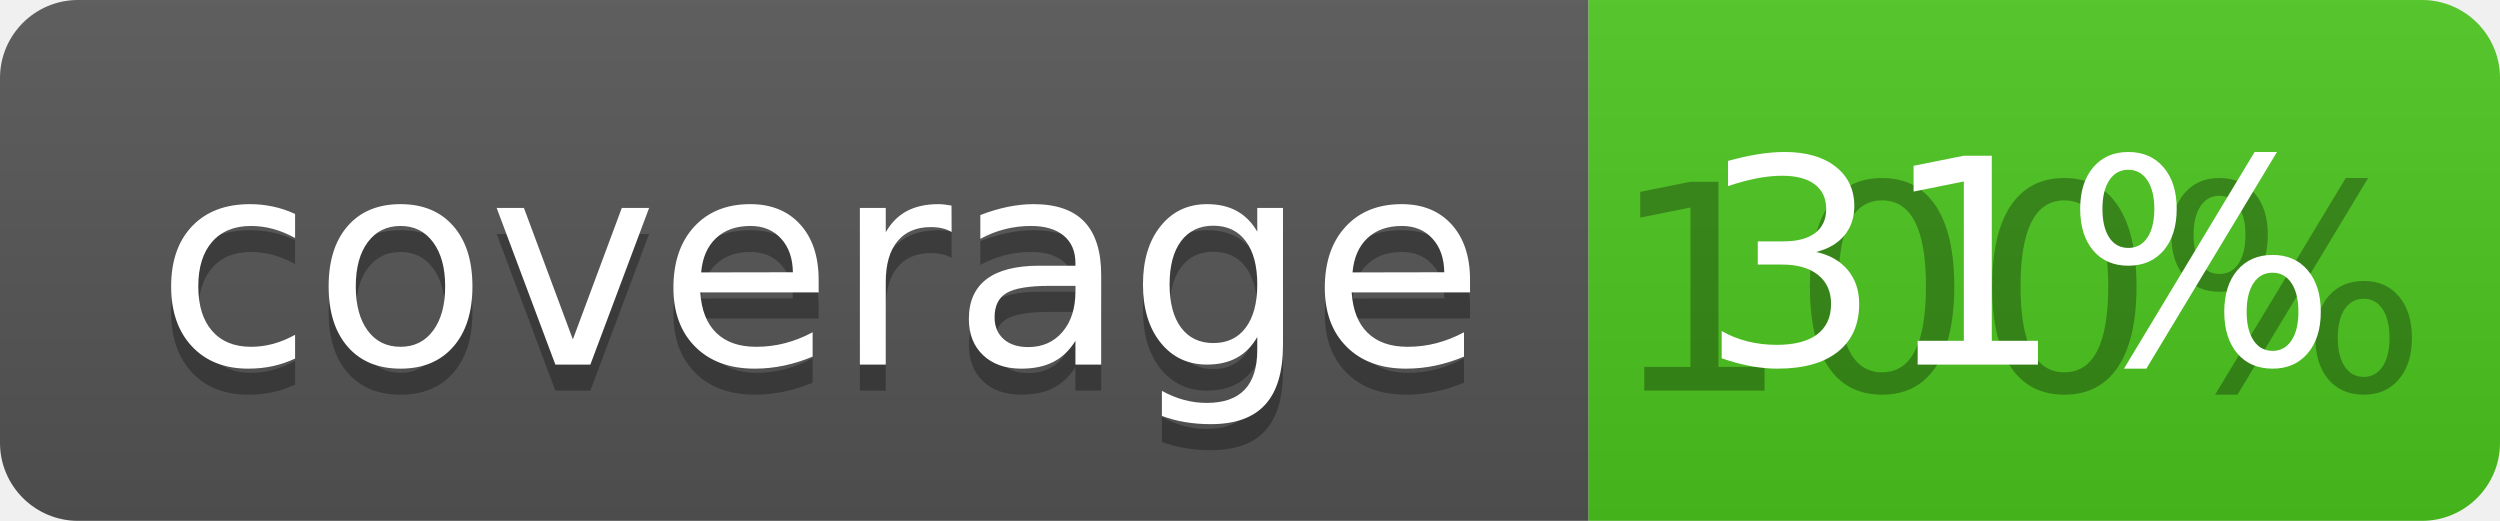
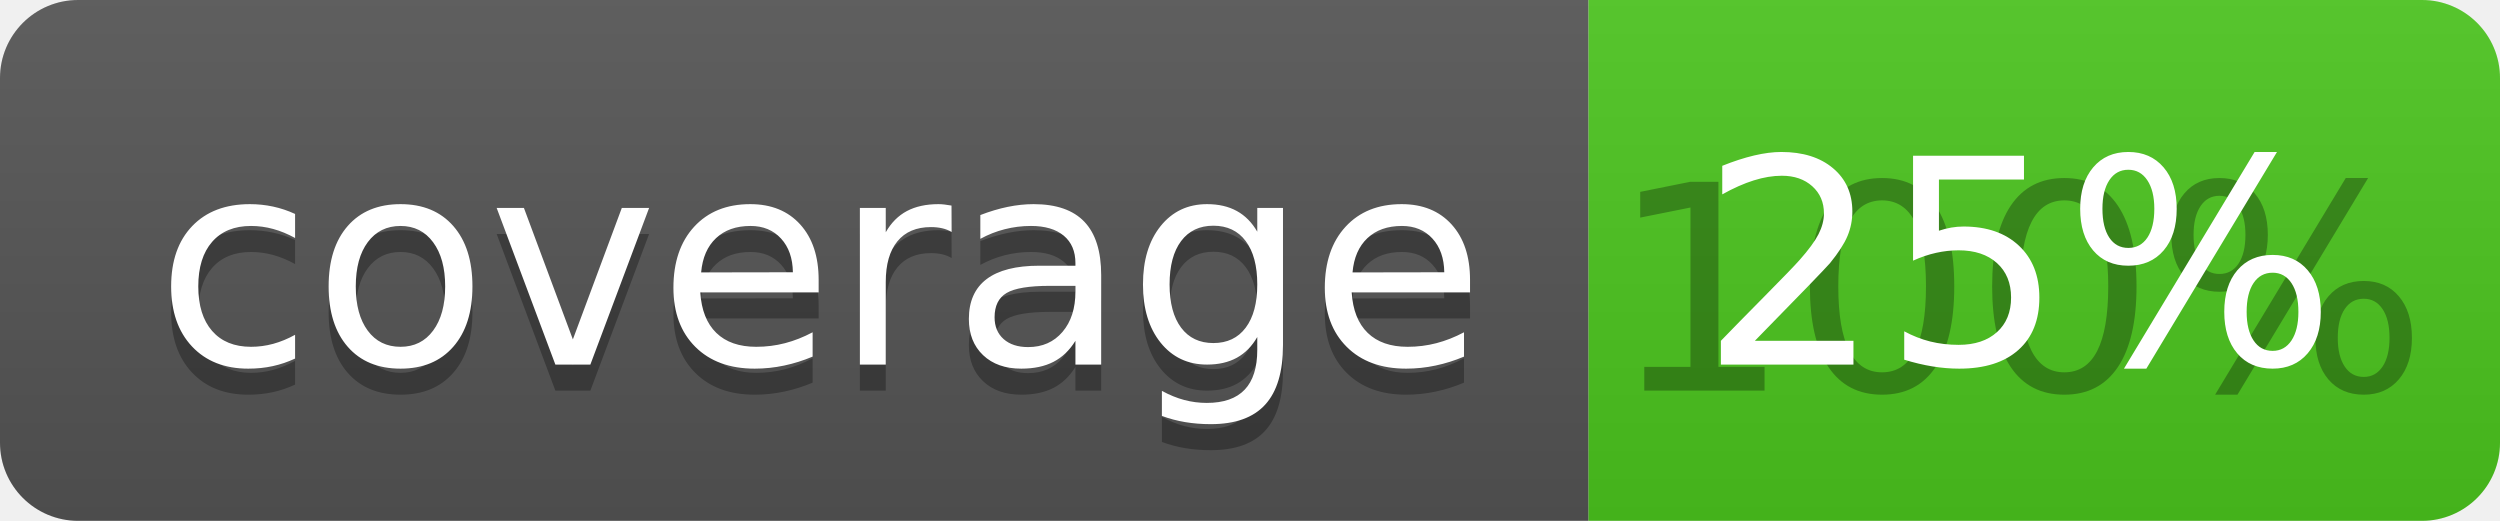
<svg xmlns="http://www.w3.org/2000/svg" width="96" height="20">
  <linearGradient id="b" x2="0" y2="100%">
    <stop offset="0" stop-color="#bbb" stop-opacity=".1" />
    <stop offset="1" stop-opacity=".1" />
  </linearGradient>
  <clipPath id="a">
    <rect width="96" height="20" rx="3" fill="#fff" />
  </clipPath>
  <g clip-path="url(#a)">
    <path fill="#555" d="M0 0h61v20H0z" />
    <path fill="#4CC61E" d="M61 0h35v20H61z" />
    <path fill="url(#b)" d="M0 0h96v20H0z" />
  </g>
  <g fill="#fff" text-anchor="middle" font-family="DejaVu Sans,Verdana,Geneva,sans-serif" font-size="110">
    <text x="315" y="150" fill="#010101" fill-opacity=".3" transform="scale(.1)" textLength="510">coverage</text>
    <text x="315" y="140" transform="scale(.1)" textLength="510">coverage</text>
    <text x="775" y="150" fill="#010101" fill-opacity=".3" transform="scale(.1)" textLength="250">100%</text>
-     <text x="775" y="140" transform="scale(.1)" textLength="250">31%</text>
+     <text x="775" y="140" transform="scale(.1)" textLength="250">25%</text>
  </g>
</svg>
